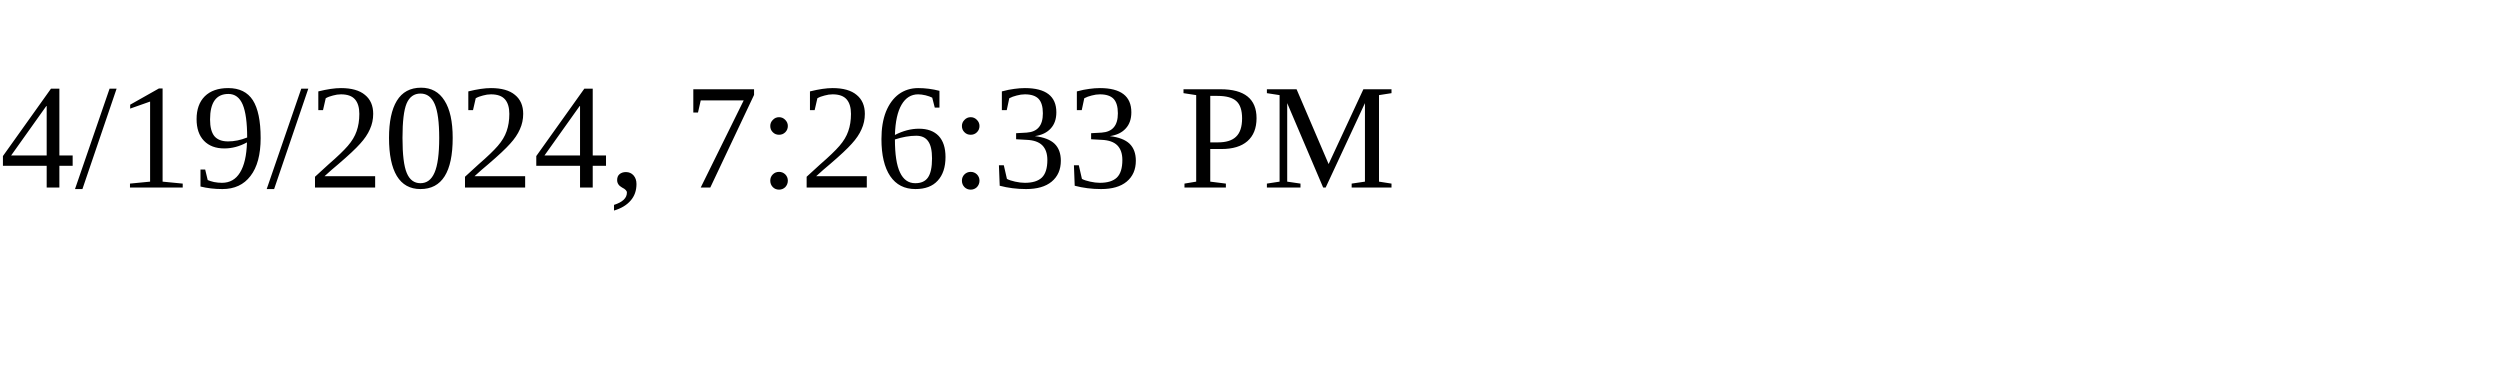
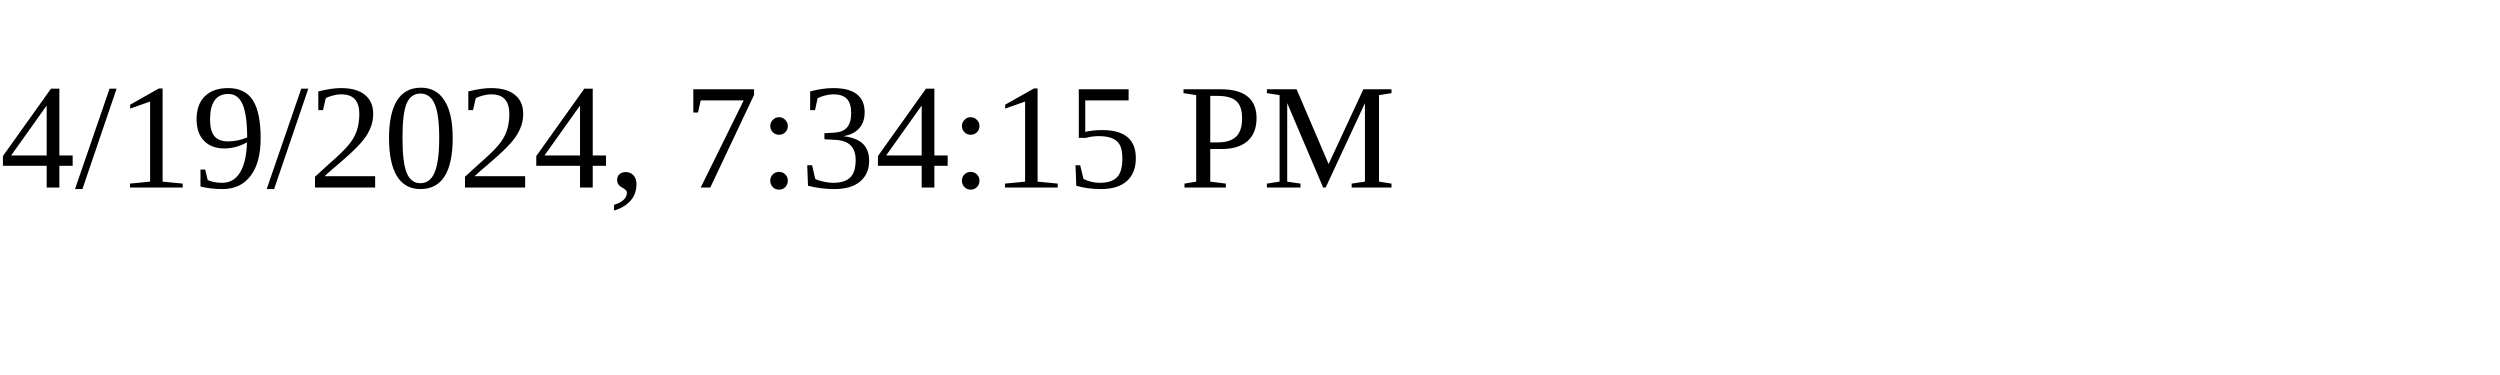
<svg xmlns="http://www.w3.org/2000/svg" height="30" width="200">
-   <text x="0" y="15">4/19/2024, 7:26:33 PM</text>
+   <text x="0" y="15">4/19/2024, 7:34:15 PM</text>
</svg>
